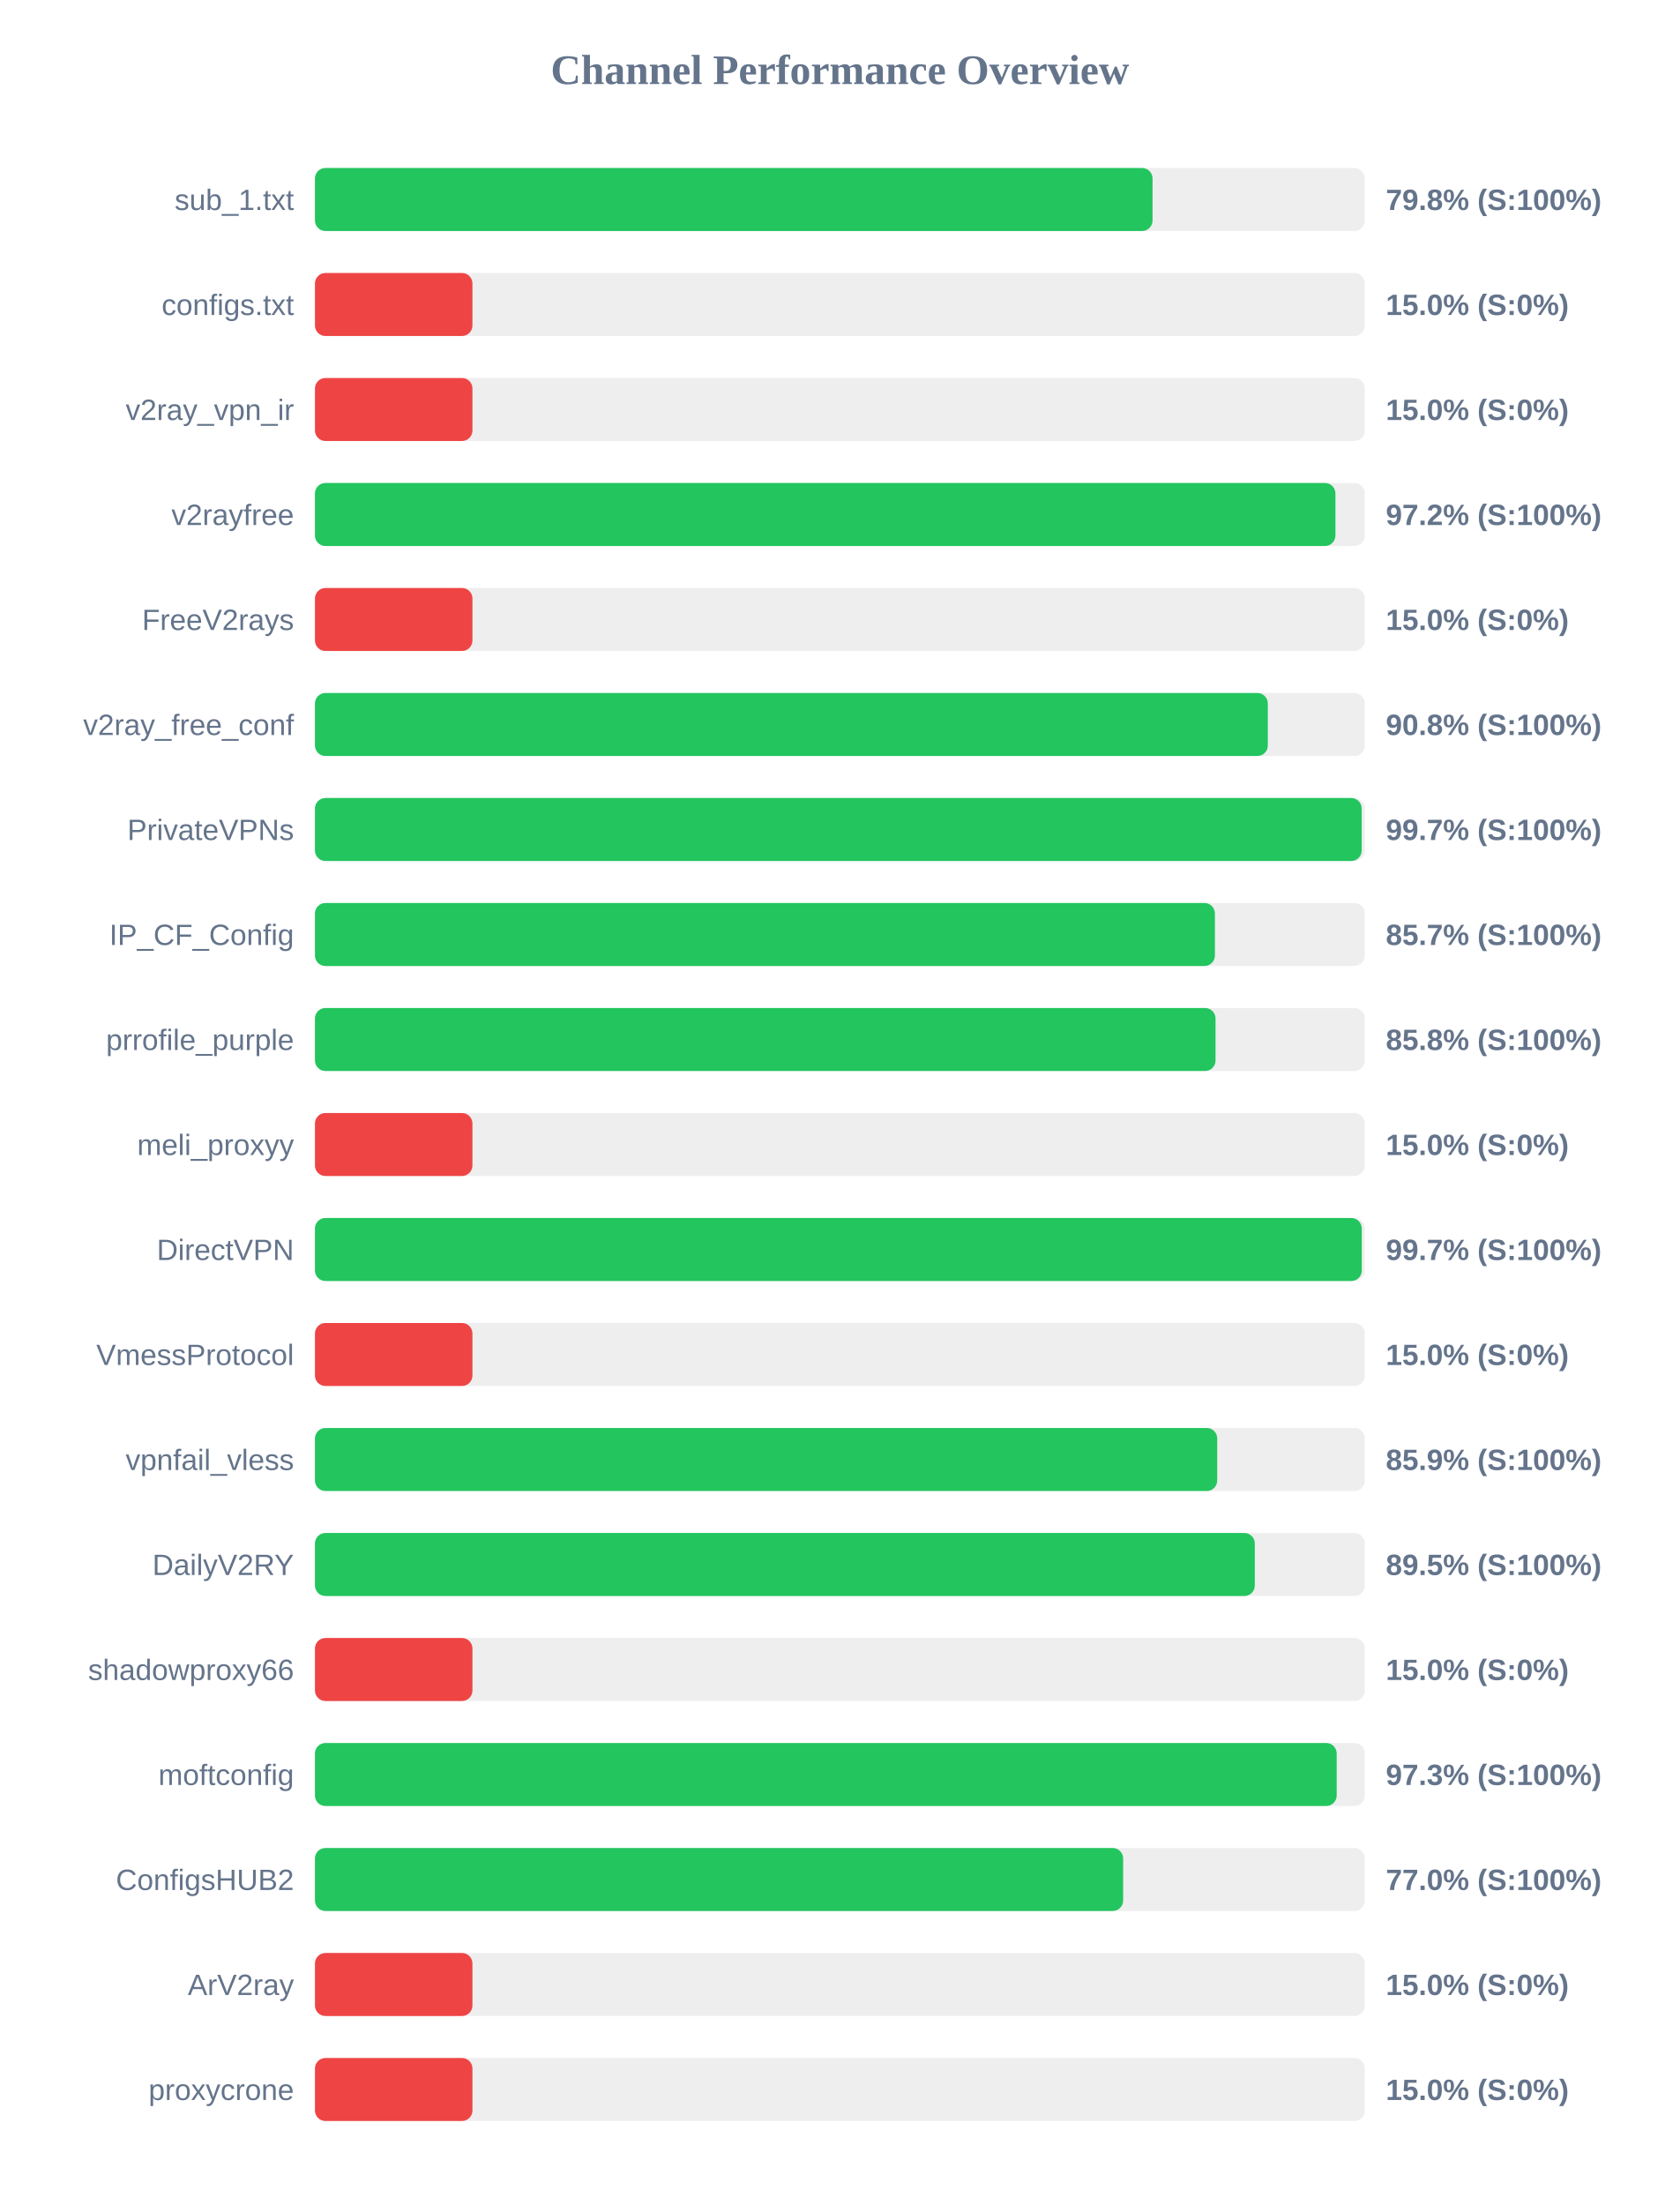
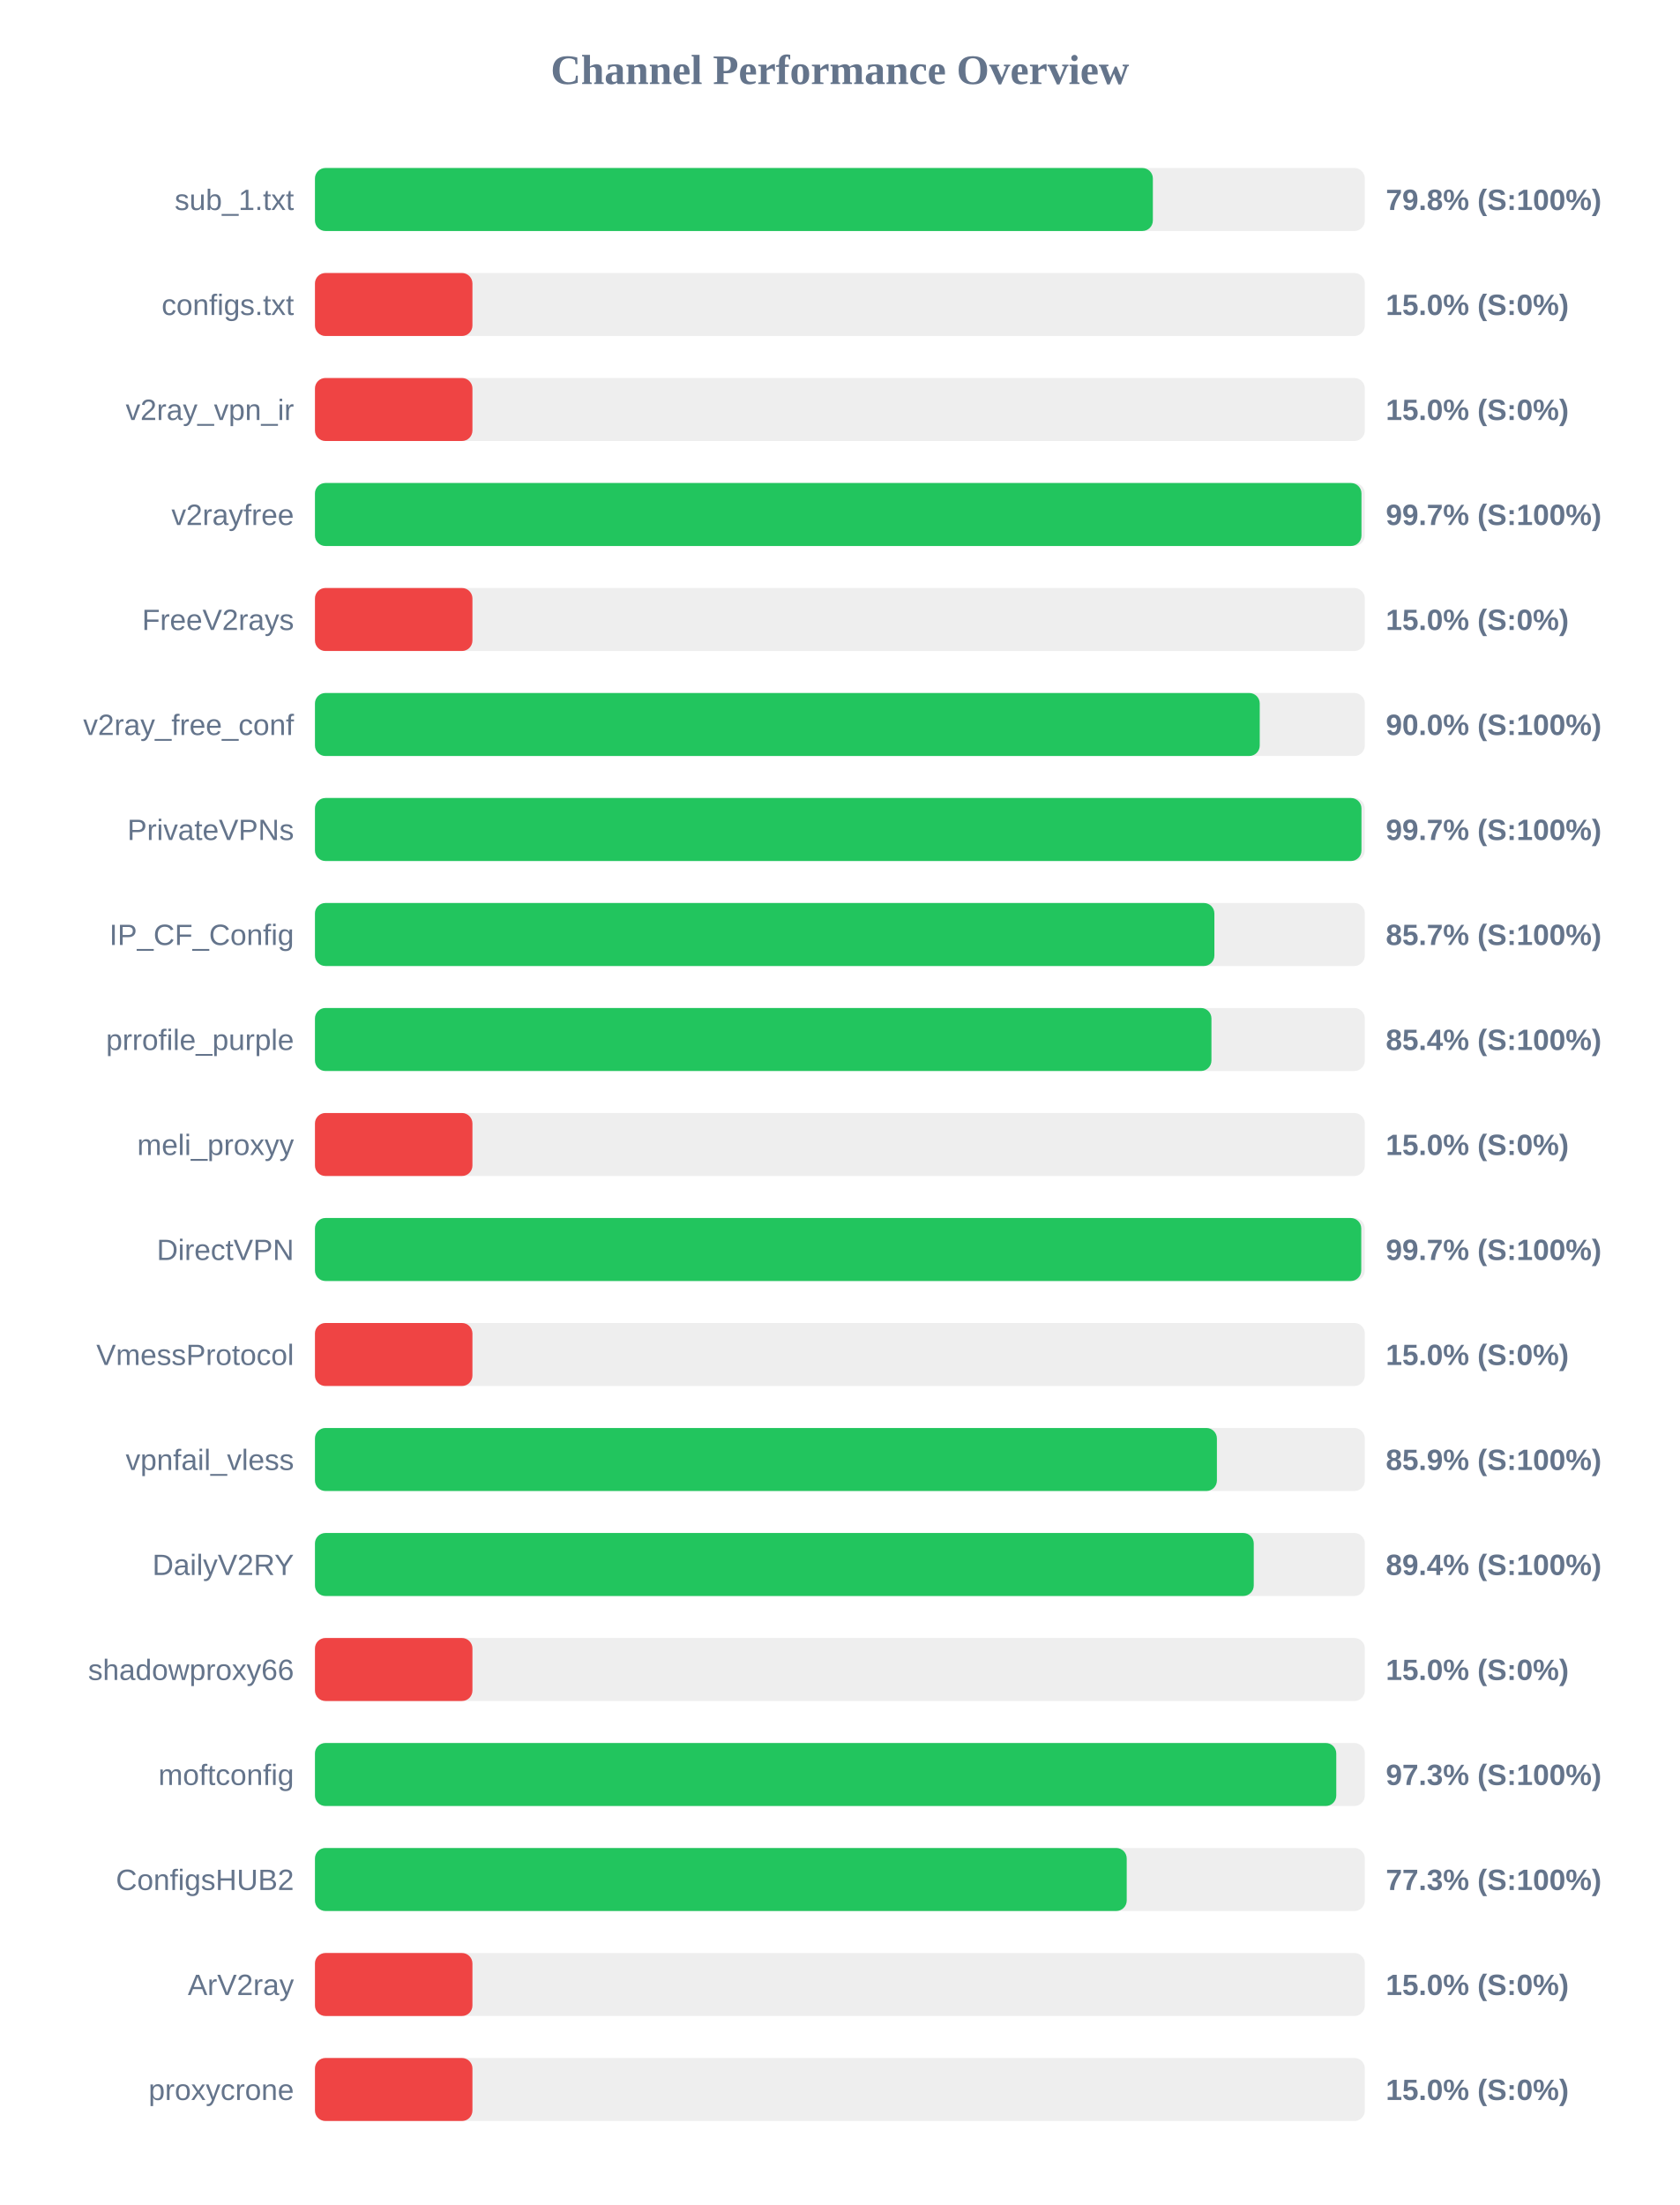
<svg xmlns="http://www.w3.org/2000/svg" width="800" height="1050" version="1.1">
  <style>
        .row { font: 14px Arial; fill: #64748b; }
        .score { font: bold 14px Arial; fill: #64748b; }
    </style>
  <text x="400" y="40" text-anchor="middle" font-size="20px" font-weight="bold" fill="#64748b">Channel Performance Overview</text>
  <rect x="150" y="80" width="500" height="30" fill="#eee" rx="5" />
-   <rect x="150" y="80" width="398.9" height="30" fill="#22c55e" rx="5" />
+   <rect x="150" y="80" width="399.05" height="30" fill="#22c55e" rx="5" />
  <text x="140" y="100" text-anchor="end" class="row">sub_1.txt</text>
  <text x="660" y="100" text-anchor="start" class="score">79.8% (S:100%)</text>
  <rect x="150" y="130" width="500" height="30" fill="#eee" rx="5" />
  <rect x="150" y="130" width="75.0" height="30" fill="#ef4444" rx="5" />
  <text x="140" y="150" text-anchor="end" class="row">configs.txt</text>
  <text x="660" y="150" text-anchor="start" class="score">15.0% (S:0%)</text>
  <rect x="150" y="180" width="500" height="30" fill="#eee" rx="5" />
  <rect x="150" y="180" width="75.0" height="30" fill="#ef4444" rx="5" />
  <text x="140" y="200" text-anchor="end" class="row">v2ray_vpn_ir</text>
  <text x="660" y="200" text-anchor="start" class="score">15.0% (S:0%)</text>
  <rect x="150" y="230" width="500" height="30" fill="#eee" rx="5" />
-   <rect x="150" y="230" width="486.0" height="30" fill="#22c55e" rx="5" />
+   <rect x="150" y="230" width="498.4" height="30" fill="#22c55e" rx="5" />
  <text x="140" y="250" text-anchor="end" class="row">v2rayfree</text>
-   <text x="660" y="250" text-anchor="start" class="score">97.2% (S:100%)</text>
+   <text x="660" y="250" text-anchor="start" class="score">99.7% (S:100%)</text>
  <rect x="150" y="280" width="500" height="30" fill="#eee" rx="5" />
  <rect x="150" y="280" width="75.0" height="30" fill="#ef4444" rx="5" />
  <text x="140" y="300" text-anchor="end" class="row">FreeV2rays</text>
  <text x="660" y="300" text-anchor="start" class="score">15.0% (S:0%)</text>
  <rect x="150" y="330" width="500" height="30" fill="#eee" rx="5" />
-   <rect x="150" y="330" width="453.8" height="30" fill="#22c55e" rx="5" />
+   <rect x="150" y="330" width="449.95" height="30" fill="#22c55e" rx="5" />
  <text x="140" y="350" text-anchor="end" class="row">v2ray_free_conf</text>
-   <text x="660" y="350" text-anchor="start" class="score">90.8% (S:100%)</text>
+   <text x="660" y="350" text-anchor="start" class="score">90.0% (S:100%)</text>
  <rect x="150" y="380" width="500" height="30" fill="#eee" rx="5" />
-   <rect x="150" y="380" width="498.5" height="30" fill="#22c55e" rx="5" />
+   <rect x="150" y="380" width="498.4" height="30" fill="#22c55e" rx="5" />
  <text x="140" y="400" text-anchor="end" class="row">PrivateVPNs</text>
  <text x="660" y="400" text-anchor="start" class="score">99.7% (S:100%)</text>
  <rect x="150" y="430" width="500" height="30" fill="#eee" rx="5" />
-   <rect x="150" y="430" width="428.6" height="30" fill="#22c55e" rx="5" />
+   <rect x="150" y="430" width="428.35" height="30" fill="#22c55e" rx="5" />
  <text x="140" y="450" text-anchor="end" class="row">IP_CF_Config</text>
  <text x="660" y="450" text-anchor="start" class="score">85.7% (S:100%)</text>
  <rect x="150" y="480" width="500" height="30" fill="#eee" rx="5" />
-   <rect x="150" y="480" width="428.9" height="30" fill="#22c55e" rx="5" />
+   <rect x="150" y="480" width="426.95" height="30" fill="#22c55e" rx="5" />
  <text x="140" y="500" text-anchor="end" class="row">prrofile_purple</text>
-   <text x="660" y="500" text-anchor="start" class="score">85.8% (S:100%)</text>
+   <text x="660" y="500" text-anchor="start" class="score">85.4% (S:100%)</text>
  <rect x="150" y="530" width="500" height="30" fill="#eee" rx="5" />
  <rect x="150" y="530" width="75.0" height="30" fill="#ef4444" rx="5" />
  <text x="140" y="550" text-anchor="end" class="row">meli_proxyy</text>
  <text x="660" y="550" text-anchor="start" class="score">15.0% (S:0%)</text>
  <rect x="150" y="580" width="500" height="30" fill="#eee" rx="5" />
-   <rect x="150" y="580" width="498.55" height="30" fill="#22c55e" rx="5" />
+   <rect x="150" y="580" width="498.3" height="30" fill="#22c55e" rx="5" />
  <text x="140" y="600" text-anchor="end" class="row">DirectVPN</text>
  <text x="660" y="600" text-anchor="start" class="score">99.7% (S:100%)</text>
  <rect x="150" y="630" width="500" height="30" fill="#eee" rx="5" />
  <rect x="150" y="630" width="75.0" height="30" fill="#ef4444" rx="5" />
  <text x="140" y="650" text-anchor="end" class="row">VmessProtocol</text>
  <text x="660" y="650" text-anchor="start" class="score">15.0% (S:0%)</text>
  <rect x="150" y="680" width="500" height="30" fill="#eee" rx="5" />
-   <rect x="150" y="680" width="429.7" height="30" fill="#22c55e" rx="5" />
+   <rect x="150" y="680" width="429.55" height="30" fill="#22c55e" rx="5" />
  <text x="140" y="700" text-anchor="end" class="row">vpnfail_vless</text>
  <text x="660" y="700" text-anchor="start" class="score">85.9% (S:100%)</text>
  <rect x="150" y="730" width="500" height="30" fill="#eee" rx="5" />
-   <rect x="150" y="730" width="447.6" height="30" fill="#22c55e" rx="5" />
+   <rect x="150" y="730" width="447.1" height="30" fill="#22c55e" rx="5" />
  <text x="140" y="750" text-anchor="end" class="row">DailyV2RY</text>
-   <text x="660" y="750" text-anchor="start" class="score">89.5% (S:100%)</text>
+   <text x="660" y="750" text-anchor="start" class="score">89.4% (S:100%)</text>
  <rect x="150" y="780" width="500" height="30" fill="#eee" rx="5" />
  <rect x="150" y="780" width="75.0" height="30" fill="#ef4444" rx="5" />
  <text x="140" y="800" text-anchor="end" class="row">shadowproxy66</text>
  <text x="660" y="800" text-anchor="start" class="score">15.0% (S:0%)</text>
  <rect x="150" y="830" width="500" height="30" fill="#eee" rx="5" />
-   <rect x="150" y="830" width="486.6" height="30" fill="#22c55e" rx="5" />
+   <rect x="150" y="830" width="486.4" height="30" fill="#22c55e" rx="5" />
  <text x="140" y="850" text-anchor="end" class="row">moftconfig</text>
  <text x="660" y="850" text-anchor="start" class="score">97.3% (S:100%)</text>
  <rect x="150" y="880" width="500" height="30" fill="#eee" rx="5" />
-   <rect x="150" y="880" width="384.9" height="30" fill="#22c55e" rx="5" />
+   <rect x="150" y="880" width="386.6" height="30" fill="#22c55e" rx="5" />
  <text x="140" y="900" text-anchor="end" class="row">ConfigsHUB2</text>
-   <text x="660" y="900" text-anchor="start" class="score">77.0% (S:100%)</text>
+   <text x="660" y="900" text-anchor="start" class="score">77.3% (S:100%)</text>
  <rect x="150" y="930" width="500" height="30" fill="#eee" rx="5" />
  <rect x="150" y="930" width="75.0" height="30" fill="#ef4444" rx="5" />
  <text x="140" y="950" text-anchor="end" class="row">ArV2ray</text>
  <text x="660" y="950" text-anchor="start" class="score">15.0% (S:0%)</text>
  <rect x="150" y="980" width="500" height="30" fill="#eee" rx="5" />
  <rect x="150" y="980" width="75.0" height="30" fill="#ef4444" rx="5" />
  <text x="140" y="1000" text-anchor="end" class="row">proxycrone</text>
  <text x="660" y="1000" text-anchor="start" class="score">15.0% (S:0%)</text>
</svg>
